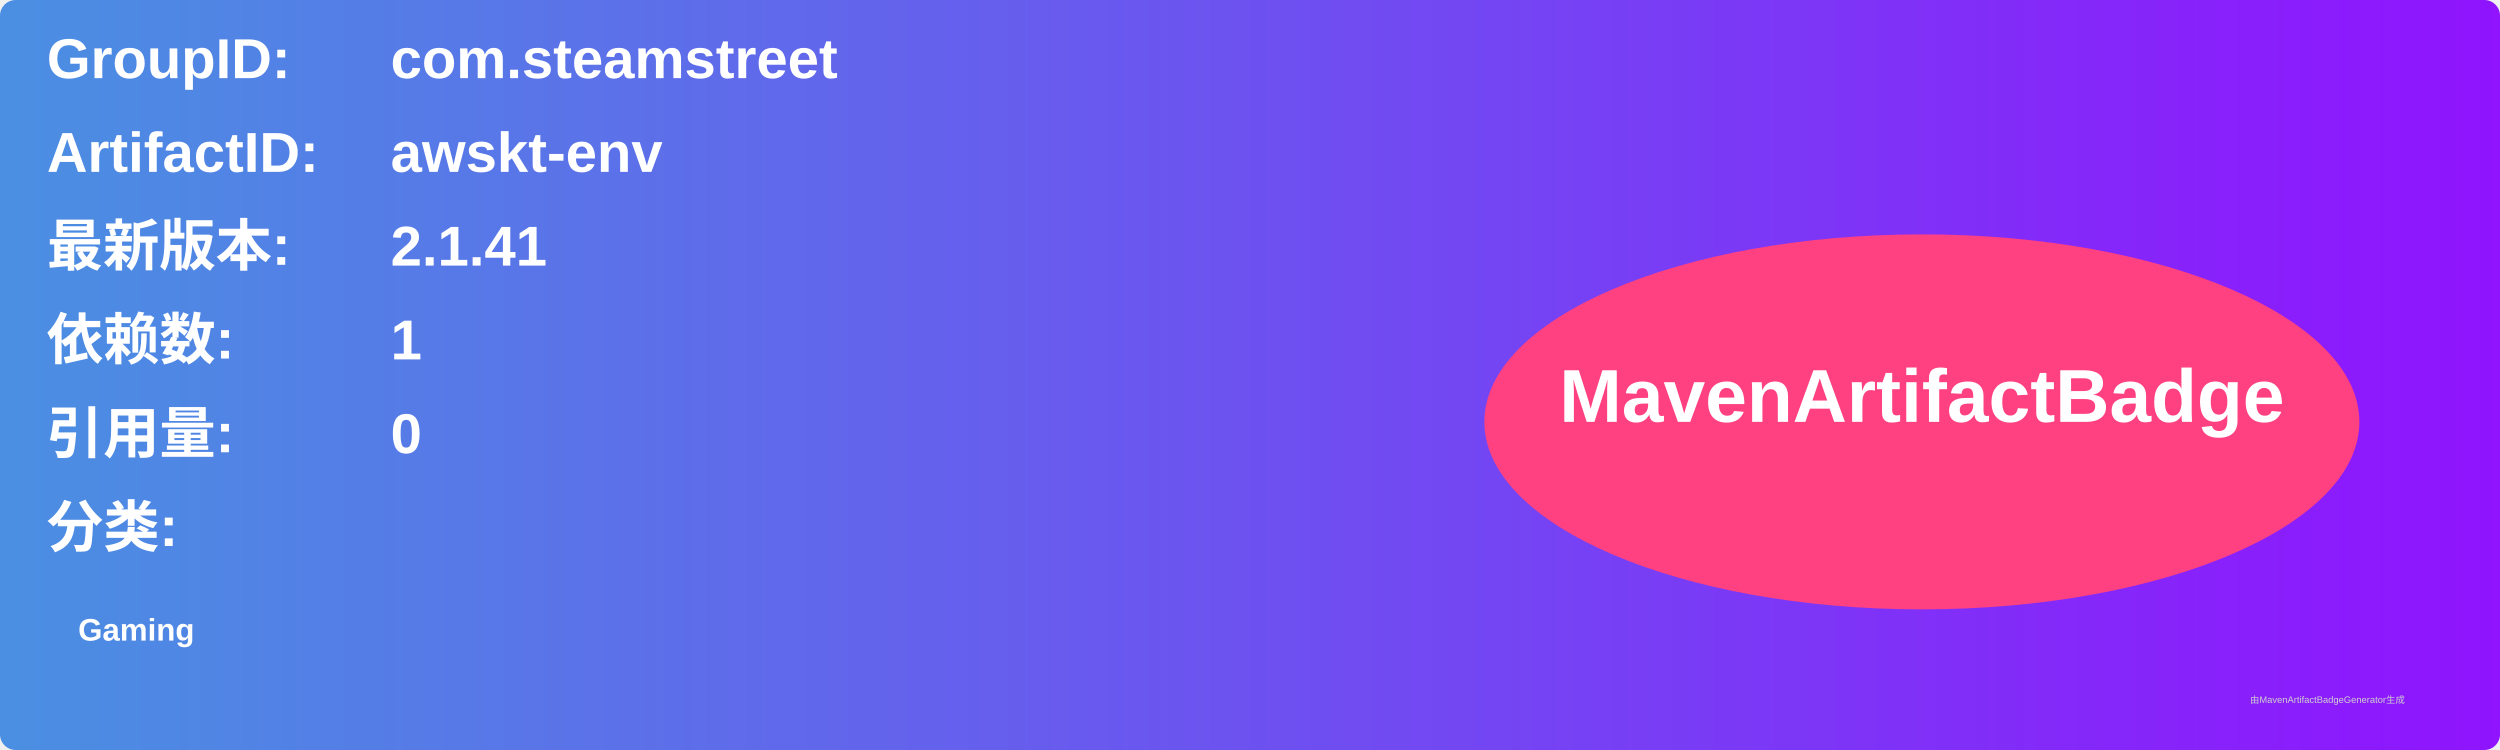
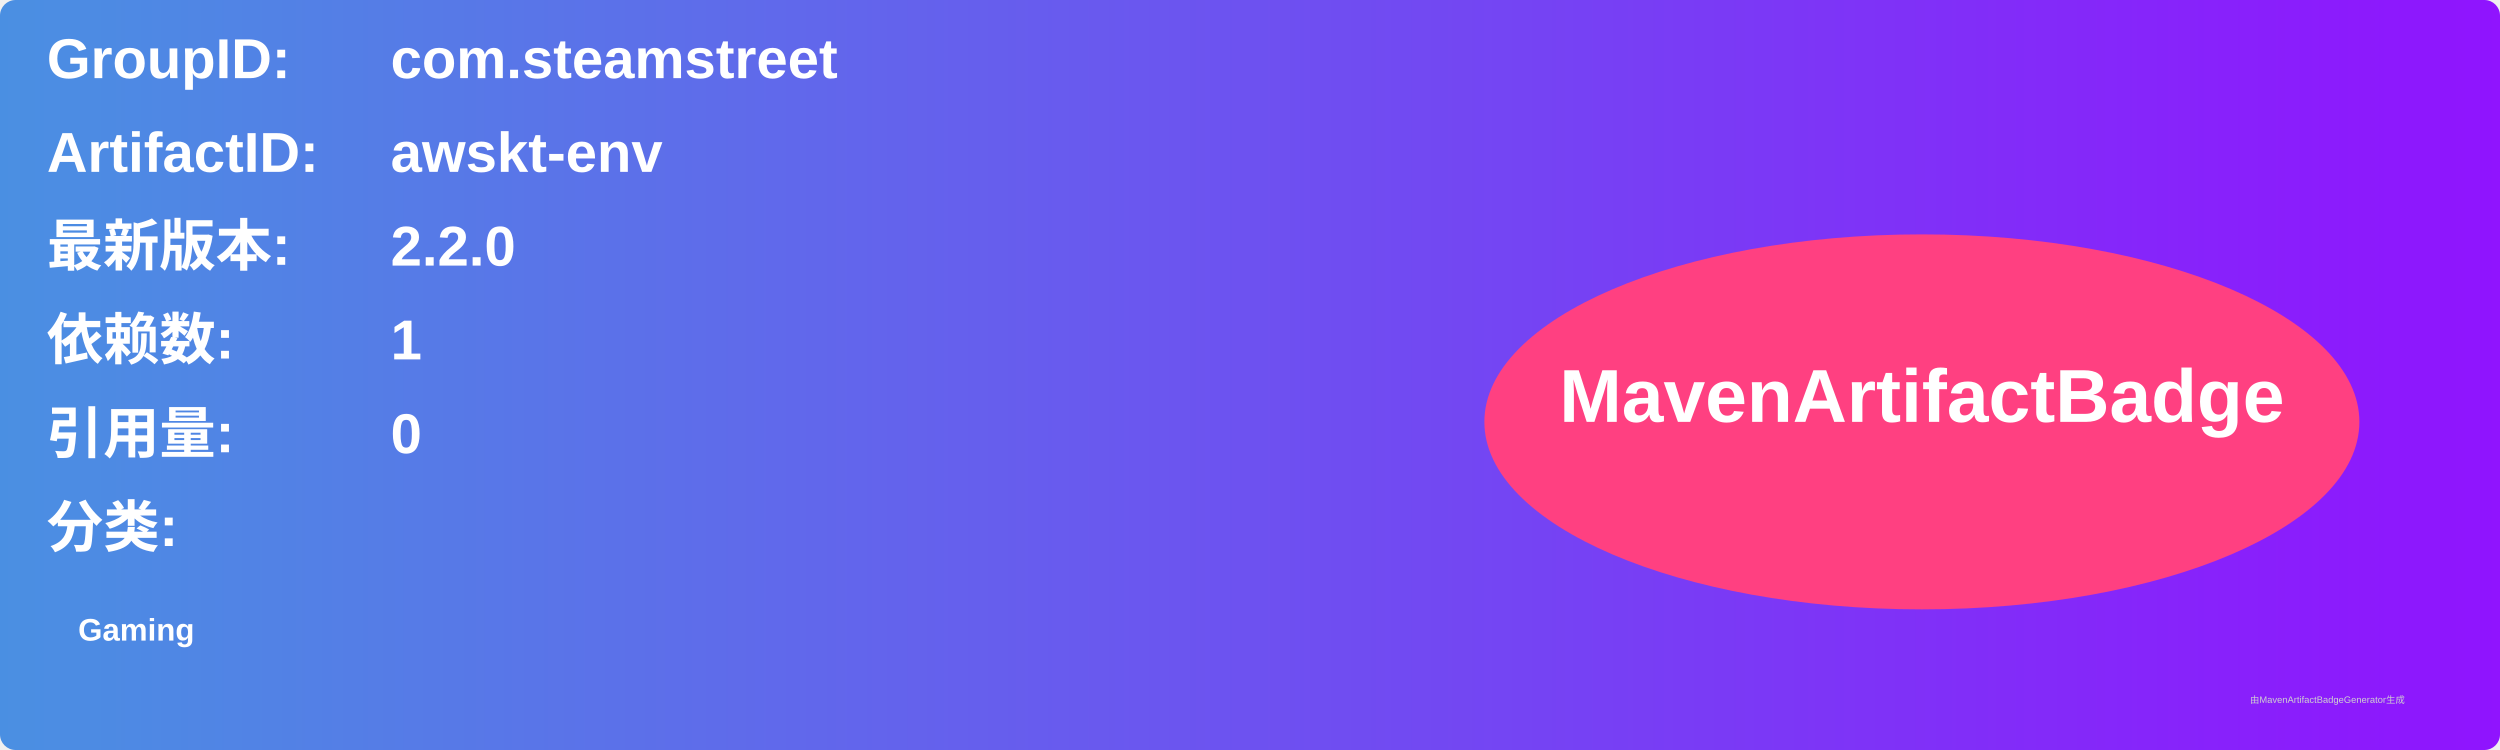
<svg xmlns="http://www.w3.org/2000/svg" width="800" height="240" viewBox="0 0 800 240">
  <linearGradient id="grad" x1="0%" y1="0%" x2="100%" y2="0%">
    <stop offset="0%" stop-color="#4a90e2" />
    <stop offset="100%" stop-color="#9013fe" />
  </linearGradient>
  <rect width="100%" height="100%" rx="5" ry="5" fill="url(#grad)" />
  <g transform="translate(15, 15)">
    <text x="0" y="10" font-family="Arial" font-size="18" fill="white" font-weight="bold" width="260">GroupID:</text>
    <text x="110" y="10" font-family="Arial" font-size="18" fill="white" font-weight="bold" width="460">com.steamstreet</text>
    <text x="0" y="40" font-family="Arial" font-size="18" fill="white" font-weight="bold" width="260">ArtifactID:</text>
    <text x="110" y="40" font-family="Arial" font-size="18" fill="white" font-weight="bold" width="460">awskt-env</text>
    <text x="0" y="70" font-family="Arial" font-size="18" fill="white" font-weight="bold">最新版本:</text>
    <text x="110" y="70" font-family="Arial" font-size="18" fill="white" font-weight="bold">
-       <tspan font-weight="bold">2.1.41</tspan>
+       <tspan font-weight="bold">2.2.0</tspan>
    </text>
    <text x="0" y="100" font-family="Arial" font-size="18" fill="white" font-weight="bold">依赖数: </text>
    <text x="110" y="100" font-family="Arial" font-size="18" fill="white">
      <tspan font-weight="bold">1</tspan>
    </text>
    <text x="0" y="130" font-family="Arial" font-size="18" fill="white" font-weight="bold">引用量: </text>
    <text x="110" y="130" font-family="Arial" font-size="18" fill="white">
      <tspan font-weight="bold">0</tspan>
    </text>
    <text x="0" y="160" font-family="Arial" font-size="18" fill="white" font-weight="bold">分类:</text>
    <text x="10" y="190" font-family="Arial" font-size="10" fill="white">
      <tspan font-weight="bold">Gaming</tspan>
    </text>
    <ellipse cx="600" cy="120" rx="140" ry="60" fill="#ff4081" />
    <text x="600" y="120" text-anchor="middle" font-family="Arial" font-size="24" fill="white" font-weight="bold">MavenArtifactBadge</text>
  </g>
  <text x="720" y="225" font-family="Arial" font-size="3" fill="#d0d0d0">由MavenArtifactBadgeGenerator生成</text>
</svg>
